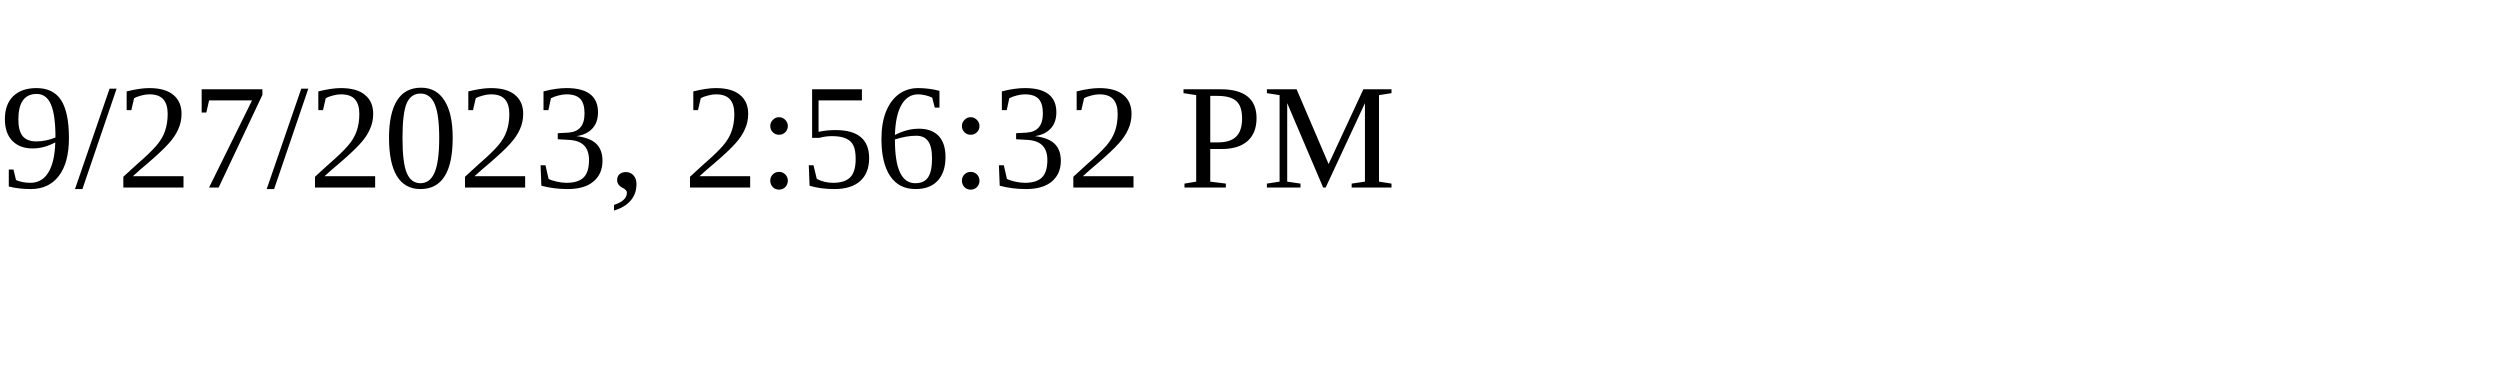
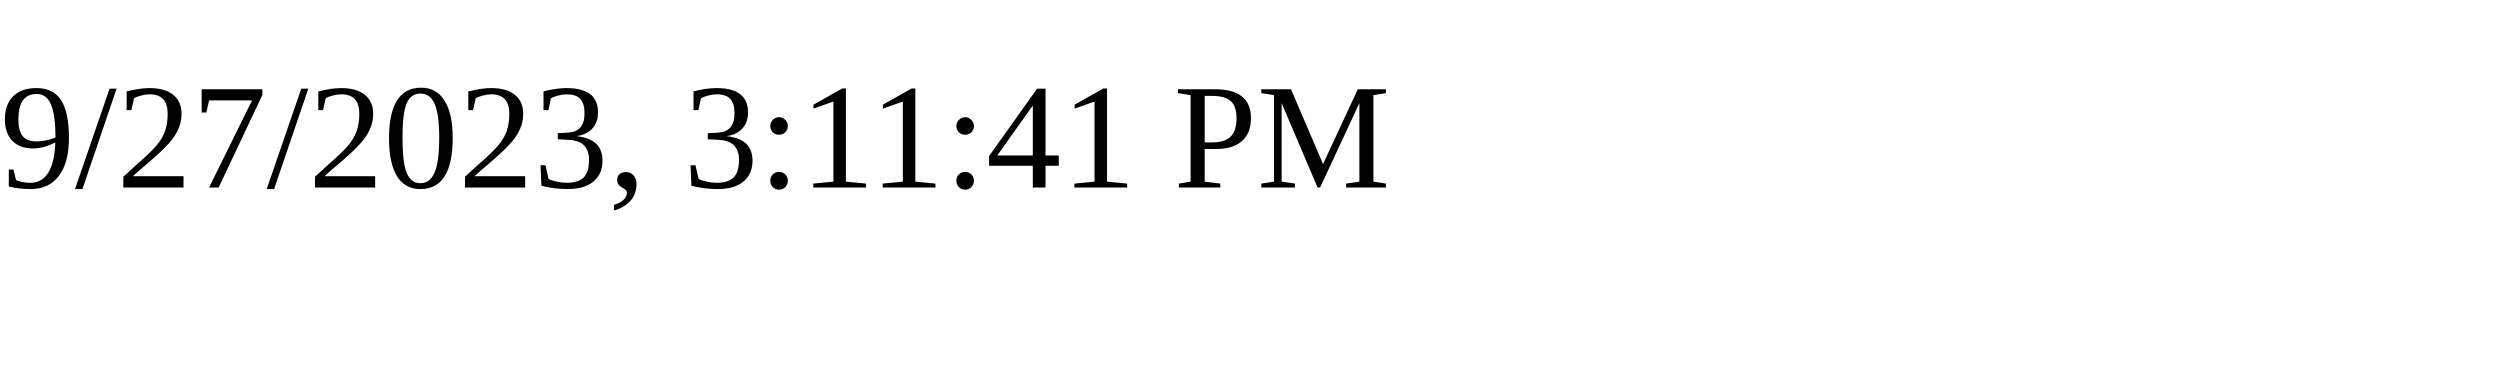
<svg xmlns="http://www.w3.org/2000/svg" height="30" width="200">
-   <text x="0" y="15">9/27/2023, 2:56:32 PM</text>
+   <text x="0" y="15">9/27/2023, 3:11:41 PM</text>
</svg>
